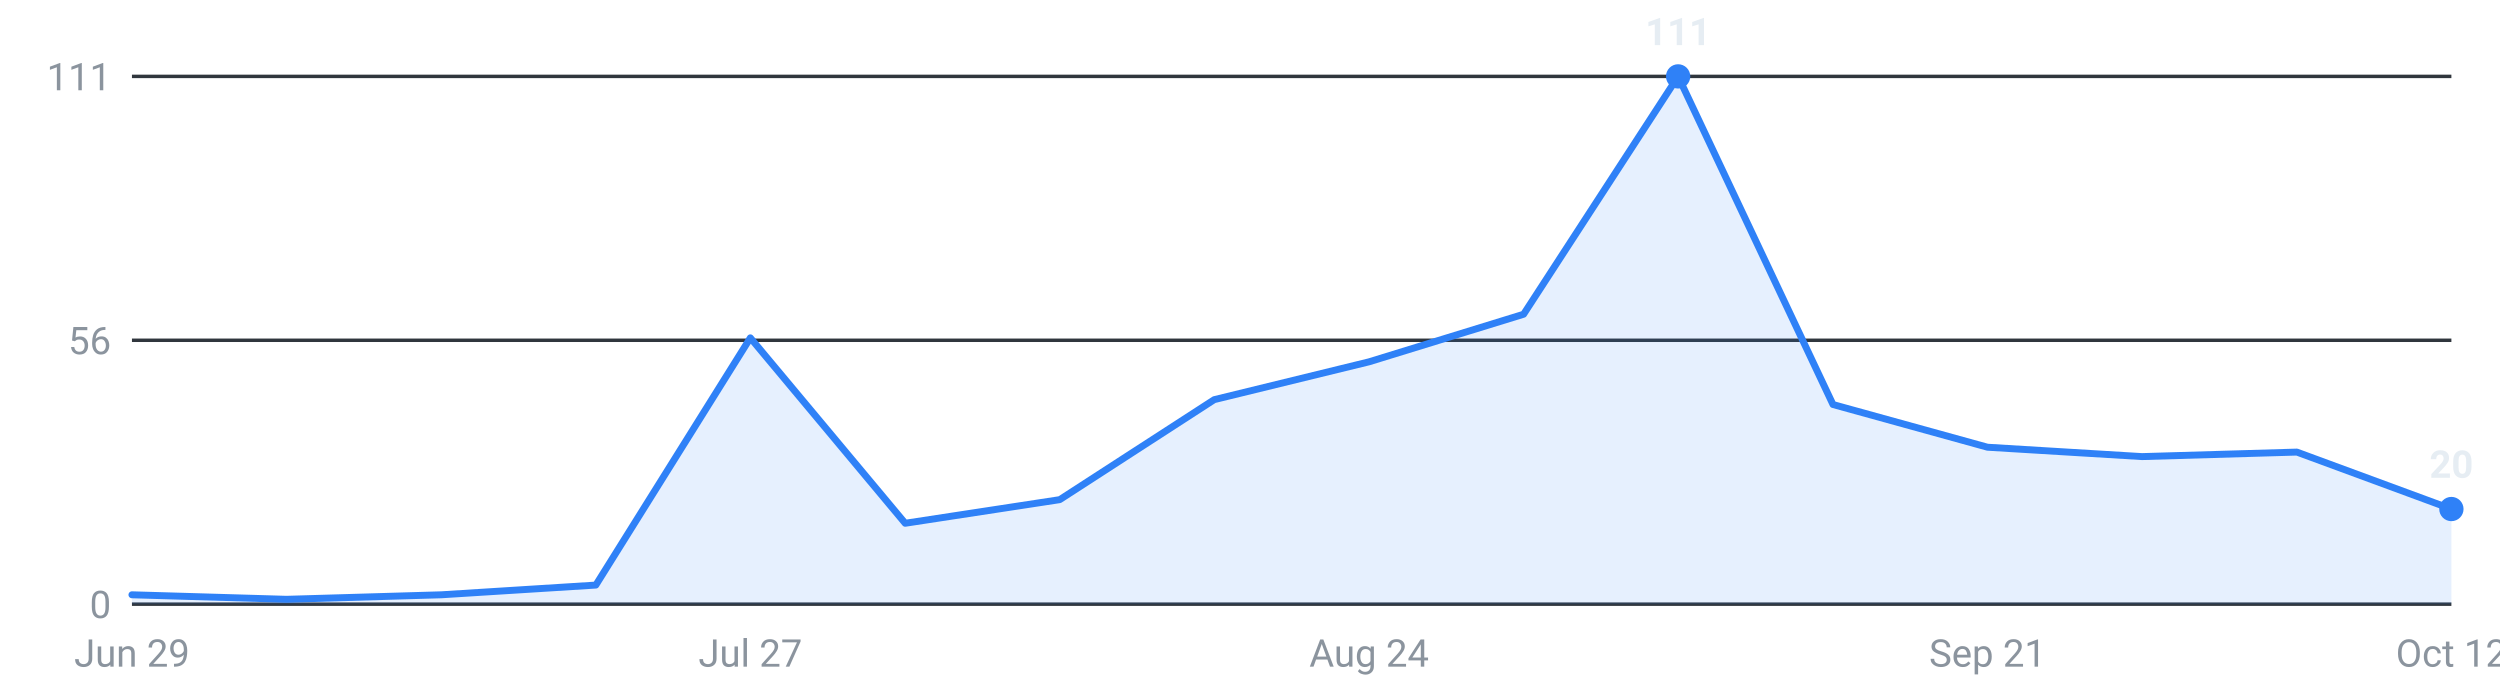
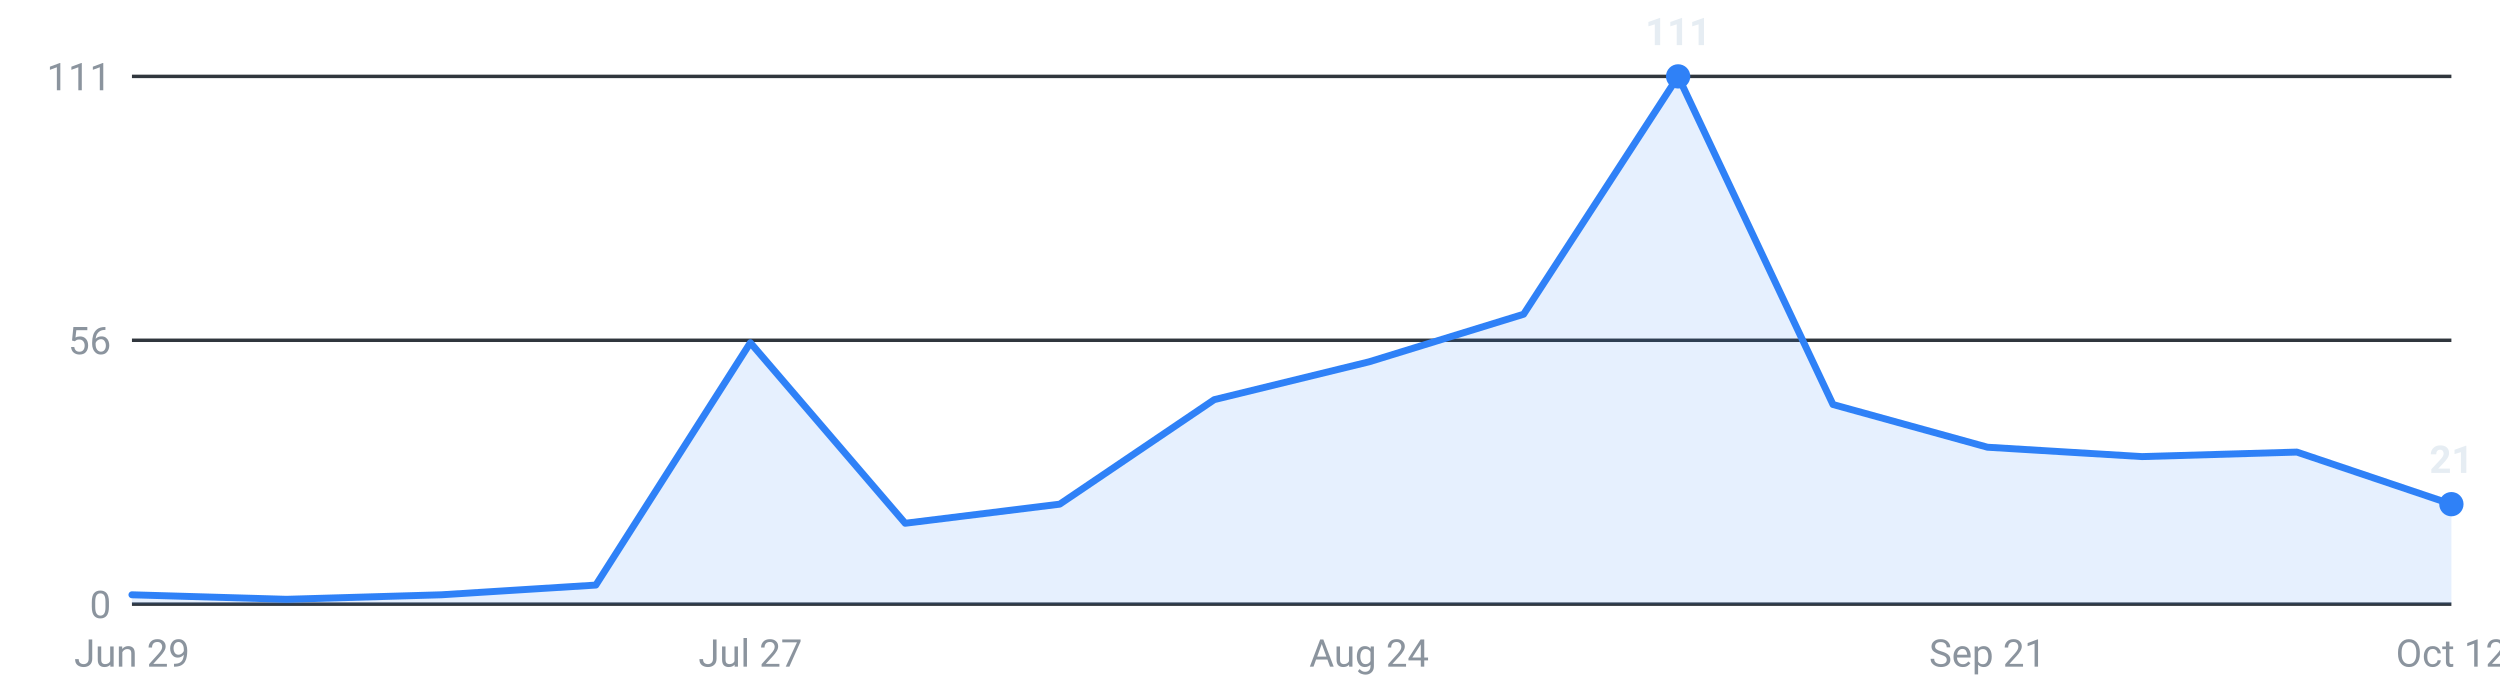
<svg xmlns="http://www.w3.org/2000/svg" viewBox="0 0 720 200" width="720" height="200" role="img" aria-label="Internships posted per week, last 16 weeks">
  <g font-family="-apple-system,Segoe UI,Roboto,sans-serif" font-size="11">
    <line x1="38" y1="174.0" x2="706" y2="174.0" stroke="#30363d" stroke-width="1" />
    <text x="32" y="178.0" text-anchor="end" fill="#8b949e">0</text>
    <line x1="38" y1="98.0" x2="706" y2="98.0" stroke="#30363d" stroke-width="1" />
    <text x="32" y="102.0" text-anchor="end" fill="#8b949e">56</text>
    <line x1="38" y1="22.0" x2="706" y2="22.0" stroke="#30363d" stroke-width="1" />
    <text x="32" y="26.0" text-anchor="end" fill="#8b949e">111</text>
-     <path d="M38.0,174 L38.0,171.3 L82.5,172.6 L127.1,171.3 L171.6,168.5 L216.1,97.3 L260.7,150.7 L305.2,143.9 L349.7,115.1 L394.3,104.2 L438.8,90.5 L483.3,22.0 L527.9,116.5 L572.4,128.8 L616.9,131.5 L661.5,130.2 L706.0,146.6 L706.0,174 Z" fill="#2f81f7" fill-opacity="0.12" />
-     <polyline points="38.0,171.3 82.5,172.6 127.1,171.3 171.6,168.5 216.1,97.3 260.7,150.7 305.2,143.9 349.7,115.1 394.3,104.2 438.8,90.5 483.3,22.0 527.9,116.5 572.4,128.8 616.9,131.5 661.5,130.2 706.0,146.6" fill="none" stroke="#2f81f7" stroke-width="2" stroke-linejoin="round" stroke-linecap="round" />
+     <path d="M38.0,174 L38.0,171.3 L82.5,172.6 L127.1,171.3 L171.6,168.5 L216.1,98.7 L260.7,150.7 L305.2,145.2 L349.7,115.1 L394.3,104.2 L438.8,90.5 L483.3,22.0 L527.9,116.5 L572.4,128.8 L616.9,131.5 L661.5,130.2 L706.0,145.2 L706.0,174 Z" fill="#2f81f7" fill-opacity="0.12" />
+     <polyline points="38.0,171.3 82.5,172.6 127.1,171.3 171.6,168.5 216.1,98.7 260.7,150.7 305.2,145.2 349.7,115.1 394.3,104.2 438.8,90.5 483.3,22.0 527.9,116.5 572.4,128.8 616.9,131.5 661.5,130.2 706.0,145.2" fill="none" stroke="#2f81f7" stroke-width="2" stroke-linejoin="round" stroke-linecap="round" />
    <circle cx="483.3" cy="22.0" r="3.5" fill="#2f81f7" />
    <text x="483.3" y="13.0" text-anchor="middle" fill="#e6edf3" font-weight="600">111</text>
-     <circle cx="706.0" cy="146.6" r="3.5" fill="#2f81f7" />
-     <text x="706.0" y="137.6" text-anchor="middle" fill="#e6edf3" font-weight="600">20</text>
+     <circle cx="706.0" cy="145.2" r="3.5" fill="#2f81f7" />
+     <text x="706.0" y="136.2" text-anchor="middle" fill="#e6edf3" font-weight="600">21</text>
    <text x="38.0" y="192" text-anchor="middle" fill="#8b949e">Jun 29</text>
    <text x="216.1" y="192" text-anchor="middle" fill="#8b949e">Jul 27</text>
    <text x="394.3" y="192" text-anchor="middle" fill="#8b949e">Aug 24</text>
    <text x="572.4" y="192" text-anchor="middle" fill="#8b949e">Sep 21</text>
    <text x="706.0" y="192" text-anchor="middle" fill="#8b949e">Oct 12</text>
  </g>
</svg>
